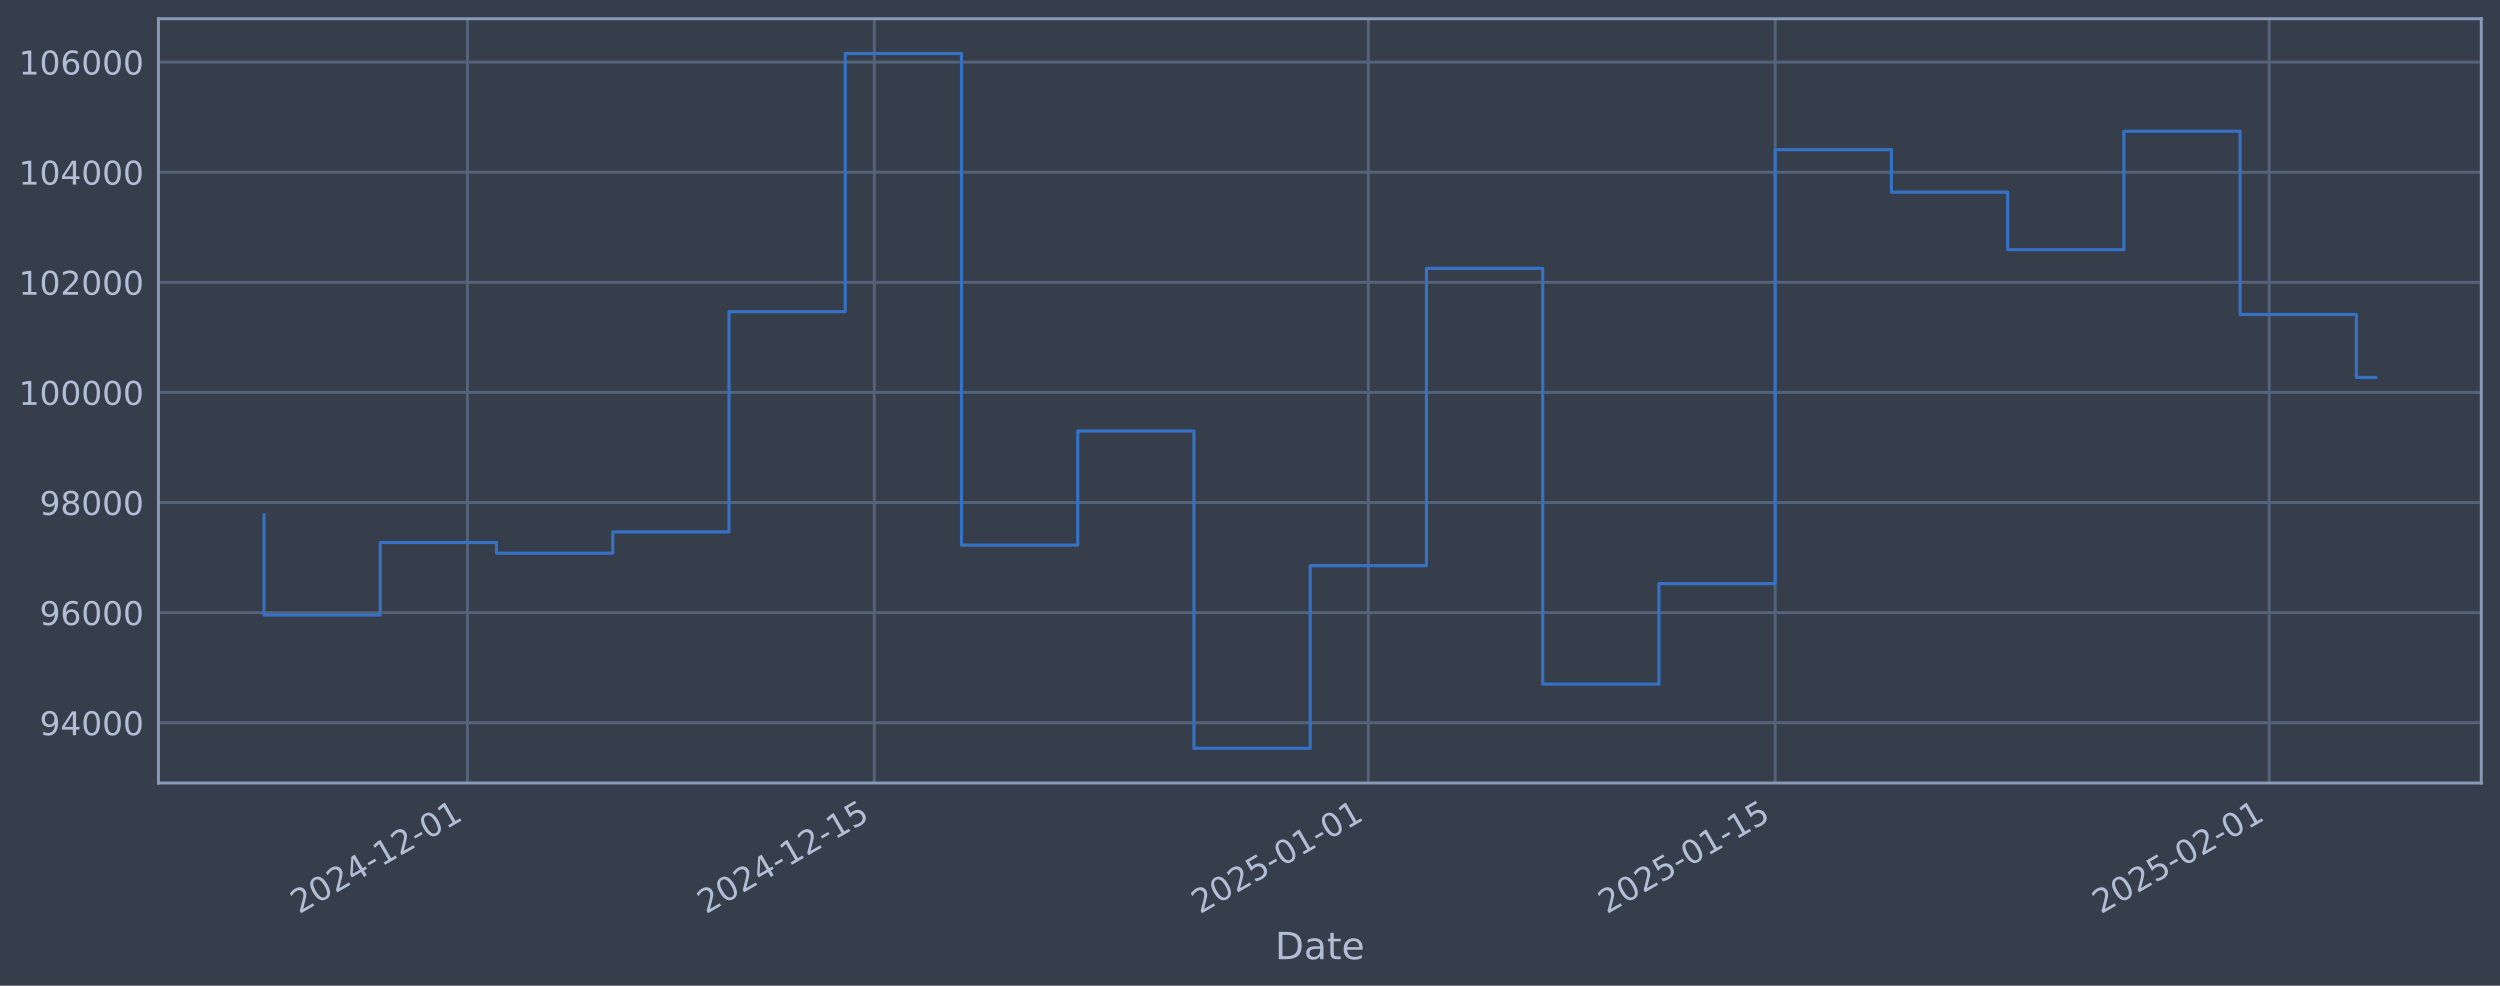
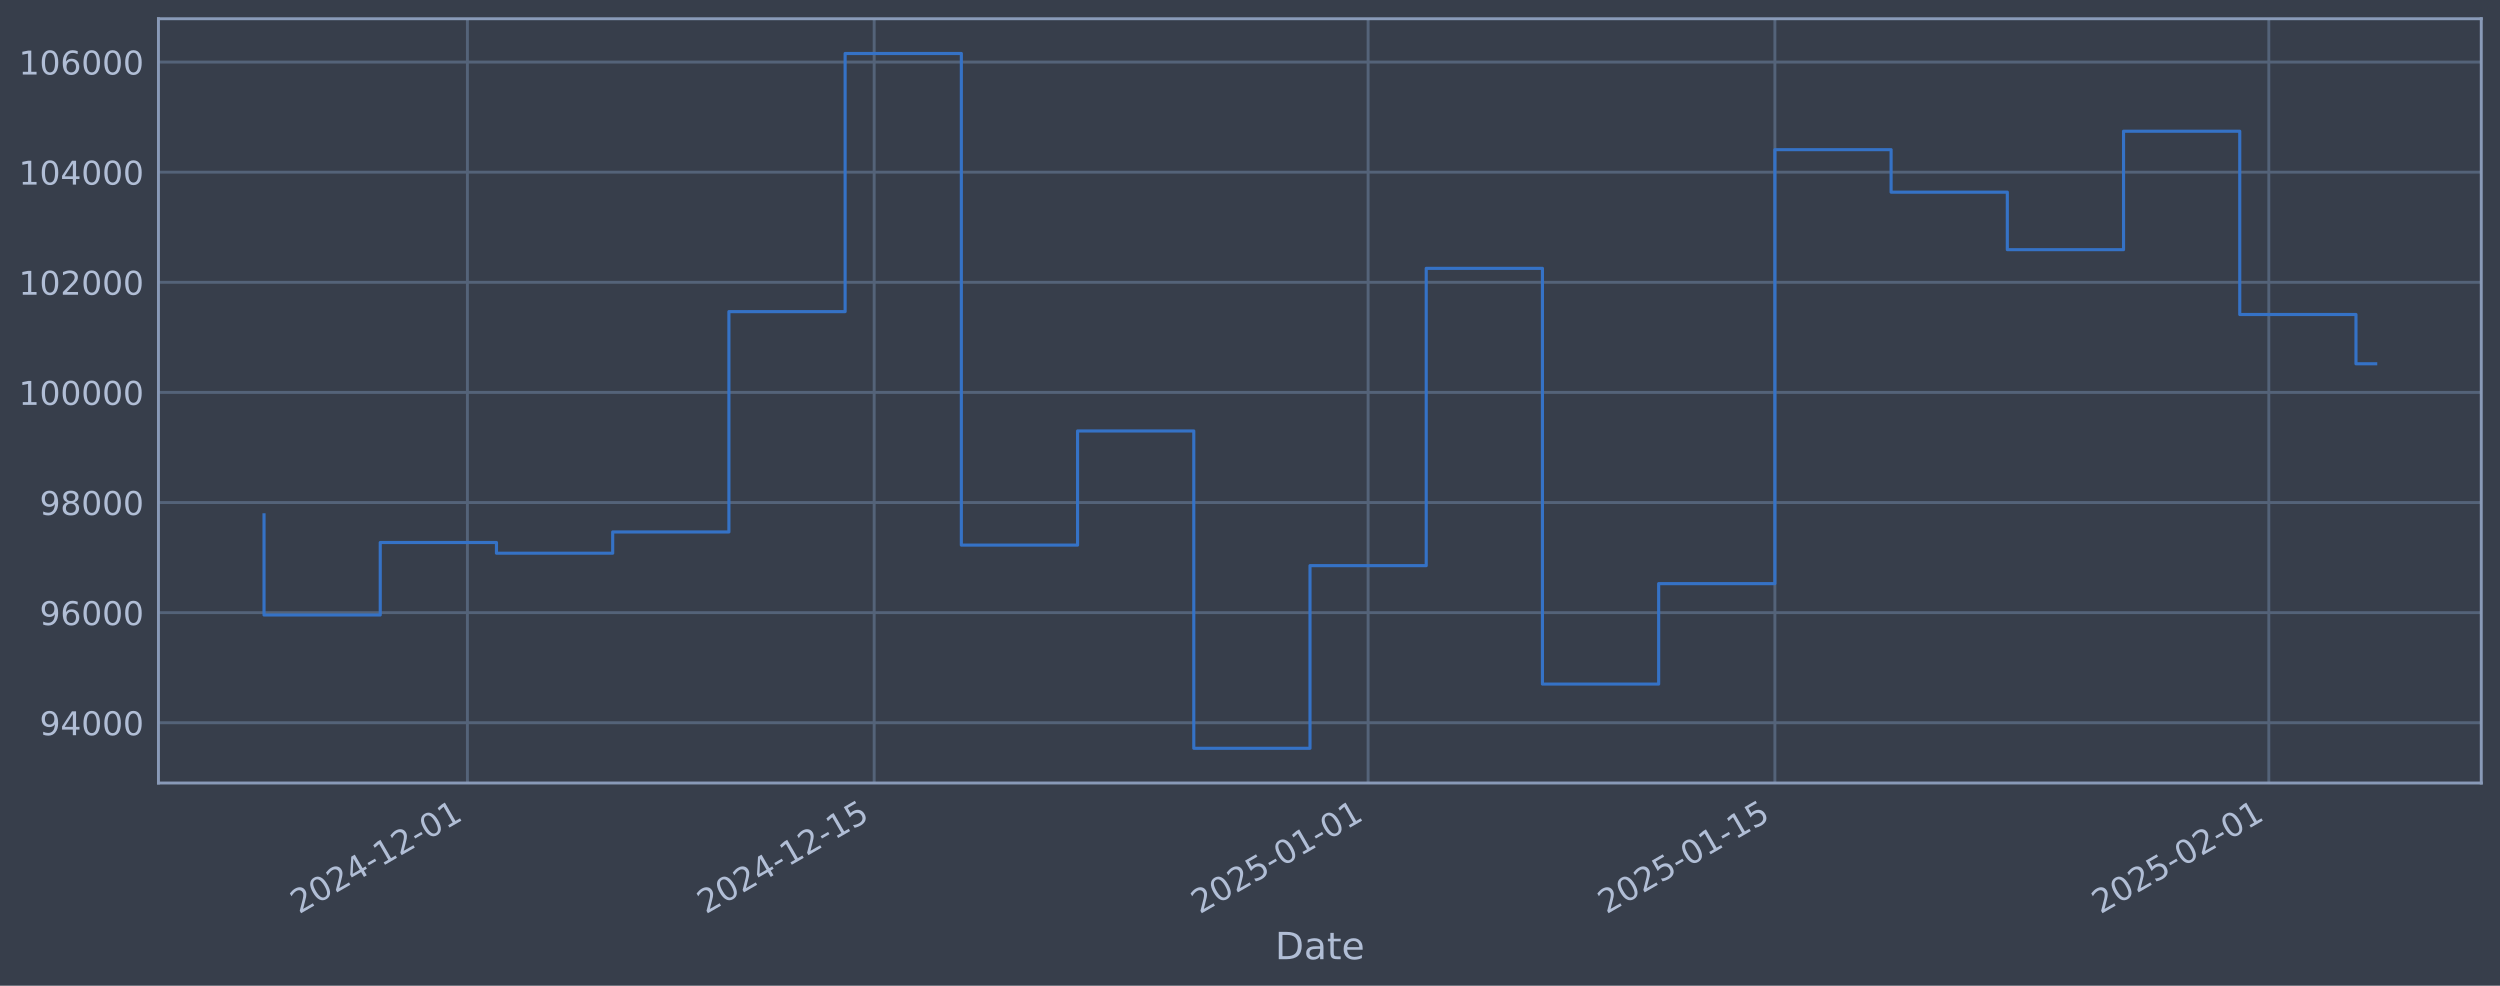
<svg xmlns="http://www.w3.org/2000/svg" xmlns:xlink="http://www.w3.org/1999/xlink" width="960.9pt" height="378.87pt" viewBox="0 0 960.9 378.87" version="1.1">
  <defs>
    <style type="text/css">*{stroke-linejoin: round; stroke-linecap: butt}</style>
  </defs>
  <g id="figure_1">
    <g id="patch_1">
      <path d="M 0 378.87  L 960.9 378.87  L 960.9 0  L 0 0  z " style="fill: #373e4b" />
    </g>
    <g id="axes_1">
      <g id="patch_2">
        <path d="M 60.901 300.96  L 953.701 300.96  L 953.701 7.2  L 60.901 7.2  z " style="fill: #373e4b" />
      </g>
      <g id="matplotlib.axis_1">
        <g id="xtick_1">
          <g id="line2d_1">
-             <path d="M 179.67 300.96  L 179.67 7.2  " clip-path="url(#pcd544bad75)" style="fill: none; stroke: #546379; stroke-width: 1.12; stroke-linecap: square" />
+             <path d="M 179.655 300.96  L 179.655 7.2  " clip-path="url(#p48b822f233)" style="fill: none; stroke: #546379; stroke-width: 1.12; stroke-linecap: square" />
          </g>
          <g id="line2d_2" />
          <g id="text_1">
-             <g style="fill: #b1bed6" transform="translate(114.9447 351.4642) rotate(-30) scale(0.126 -0.126)">
+             <g style="fill: #b1bed6" transform="translate(114.9293 351.4642) rotate(-30) scale(0.126 -0.126)">
              <defs>
                <path id="DejaVuSans-32" d="M 1228 531  L 3431 531  L 3431 0  L 469 0  L 469 531  Q 828 903 1448 1529  Q 2069 2156 2228 2338  Q 2531 2678 2651 2914  Q 2772 3150 2772 3378  Q 2772 3750 2511 3984  Q 2250 4219 1831 4219  Q 1534 4219 1204 4116  Q 875 4013 500 3803  L 500 4441  Q 881 4594 1212 4672  Q 1544 4750 1819 4750  Q 2544 4750 2975 4387  Q 3406 4025 3406 3419  Q 3406 3131 3298 2873  Q 3191 2616 2906 2266  Q 2828 2175 2409 1742  Q 1991 1309 1228 531  z " transform="scale(0.015625)" />
                <path id="DejaVuSans-30" d="M 2034 4250  Q 1547 4250 1301 3770  Q 1056 3291 1056 2328  Q 1056 1369 1301 889  Q 1547 409 2034 409  Q 2525 409 2770 889  Q 3016 1369 3016 2328  Q 3016 3291 2770 3770  Q 2525 4250 2034 4250  z M 2034 4750  Q 2819 4750 3233 4129  Q 3647 3509 3647 2328  Q 3647 1150 3233 529  Q 2819 -91 2034 -91  Q 1250 -91 836 529  Q 422 1150 422 2328  Q 422 3509 836 4129  Q 1250 4750 2034 4750  z " transform="scale(0.015625)" />
                <path id="DejaVuSans-34" d="M 2419 4116  L 825 1625  L 2419 1625  L 2419 4116  z M 2253 4666  L 3047 4666  L 3047 1625  L 3713 1625  L 3713 1100  L 3047 1100  L 3047 0  L 2419 0  L 2419 1100  L 313 1100  L 313 1709  L 2253 4666  z " transform="scale(0.015625)" />
                <path id="DejaVuSans-2d" d="M 313 2009  L 1997 2009  L 1997 1497  L 313 1497  L 313 2009  z " transform="scale(0.015625)" />
                <path id="DejaVuSans-31" d="M 794 531  L 1825 531  L 1825 4091  L 703 3866  L 703 4441  L 1819 4666  L 2450 4666  L 2450 531  L 3481 531  L 3481 0  L 794 0  L 794 531  z " transform="scale(0.015625)" />
              </defs>
              <use xlink:href="#DejaVuSans-32" />
              <use xlink:href="#DejaVuSans-30" transform="translate(63.62305 0)" />
              <use xlink:href="#DejaVuSans-32" transform="translate(127.2461 0)" />
              <use xlink:href="#DejaVuSans-34" transform="translate(190.8691 0)" />
              <use xlink:href="#DejaVuSans-2d" transform="translate(254.4922 0)" />
              <use xlink:href="#DejaVuSans-31" transform="translate(290.5762 0)" />
              <use xlink:href="#DejaVuSans-32" transform="translate(354.1992 0)" />
              <use xlink:href="#DejaVuSans-2d" transform="translate(417.8223 0)" />
              <use xlink:href="#DejaVuSans-30" transform="translate(453.9062 0)" />
              <use xlink:href="#DejaVuSans-31" transform="translate(517.5293 0)" />
            </g>
          </g>
        </g>
        <g id="xtick_2">
          <g id="line2d_3">
-             <path d="M 336.046 300.96  L 336.046 7.2  " clip-path="url(#pcd544bad75)" style="fill: none; stroke: #546379; stroke-width: 1.12; stroke-linecap: square" />
+             <path d="M 336 300.96  L 336 7.2  " clip-path="url(#p48b822f233)" style="fill: none; stroke: #546379; stroke-width: 1.12; stroke-linecap: square" />
          </g>
          <g id="line2d_4" />
          <g id="text_2">
-             <g style="fill: #b1bed6" transform="translate(271.3203 351.4642) rotate(-30) scale(0.126 -0.126)">
+             <g style="fill: #b1bed6" transform="translate(271.2743 351.4642) rotate(-30) scale(0.126 -0.126)">
              <defs>
                <path id="DejaVuSans-35" d="M 691 4666  L 3169 4666  L 3169 4134  L 1269 4134  L 1269 2991  Q 1406 3038 1543 3061  Q 1681 3084 1819 3084  Q 2600 3084 3056 2656  Q 3513 2228 3513 1497  Q 3513 744 3044 326  Q 2575 -91 1722 -91  Q 1428 -91 1123 -41  Q 819 9 494 109  L 494 744  Q 775 591 1075 516  Q 1375 441 1709 441  Q 2250 441 2565 725  Q 2881 1009 2881 1497  Q 2881 1984 2565 2268  Q 2250 2553 1709 2553  Q 1456 2553 1204 2497  Q 953 2441 691 2322  L 691 4666  z " transform="scale(0.015625)" />
              </defs>
              <use xlink:href="#DejaVuSans-32" />
              <use xlink:href="#DejaVuSans-30" transform="translate(63.62305 0)" />
              <use xlink:href="#DejaVuSans-32" transform="translate(127.2461 0)" />
              <use xlink:href="#DejaVuSans-34" transform="translate(190.8691 0)" />
              <use xlink:href="#DejaVuSans-2d" transform="translate(254.4922 0)" />
              <use xlink:href="#DejaVuSans-31" transform="translate(290.5762 0)" />
              <use xlink:href="#DejaVuSans-32" transform="translate(354.1992 0)" />
              <use xlink:href="#DejaVuSans-2d" transform="translate(417.8223 0)" />
              <use xlink:href="#DejaVuSans-31" transform="translate(453.9062 0)" />
              <use xlink:href="#DejaVuSans-35" transform="translate(517.5293 0)" />
            </g>
          </g>
        </g>
        <g id="xtick_3">
          <g id="line2d_5">
-             <path d="M 525.931 300.96  L 525.931 7.2  " clip-path="url(#pcd544bad75)" style="fill: none; stroke: #546379; stroke-width: 1.12; stroke-linecap: square" />
+             <path d="M 525.847 300.96  L 525.847 7.2  " clip-path="url(#p48b822f233)" style="fill: none; stroke: #546379; stroke-width: 1.12; stroke-linecap: square" />
          </g>
          <g id="line2d_6" />
          <g id="text_3">
-             <g style="fill: #b1bed6" transform="translate(461.2051 351.4642) rotate(-30) scale(0.126 -0.126)">
+             <g style="fill: #b1bed6" transform="translate(461.1218 351.4642) rotate(-30) scale(0.126 -0.126)">
              <use xlink:href="#DejaVuSans-32" />
              <use xlink:href="#DejaVuSans-30" transform="translate(63.62305 0)" />
              <use xlink:href="#DejaVuSans-32" transform="translate(127.2461 0)" />
              <use xlink:href="#DejaVuSans-35" transform="translate(190.8691 0)" />
              <use xlink:href="#DejaVuSans-2d" transform="translate(254.4922 0)" />
              <use xlink:href="#DejaVuSans-30" transform="translate(290.5762 0)" />
              <use xlink:href="#DejaVuSans-31" transform="translate(354.1992 0)" />
              <use xlink:href="#DejaVuSans-2d" transform="translate(417.8223 0)" />
              <use xlink:href="#DejaVuSans-30" transform="translate(453.9062 0)" />
              <use xlink:href="#DejaVuSans-31" transform="translate(517.5293 0)" />
            </g>
          </g>
        </g>
        <g id="xtick_4">
          <g id="line2d_7">
-             <path d="M 682.306 300.96  L 682.306 7.2  " clip-path="url(#pcd544bad75)" style="fill: none; stroke: #546379; stroke-width: 1.12; stroke-linecap: square" />
+             <path d="M 682.192 300.96  L 682.192 7.2  " clip-path="url(#p48b822f233)" style="fill: none; stroke: #546379; stroke-width: 1.12; stroke-linecap: square" />
          </g>
          <g id="line2d_8" />
          <g id="text_4">
-             <g style="fill: #b1bed6" transform="translate(617.5808 351.4642) rotate(-30) scale(0.126 -0.126)">
+             <g style="fill: #b1bed6" transform="translate(617.4668 351.4642) rotate(-30) scale(0.126 -0.126)">
              <use xlink:href="#DejaVuSans-32" />
              <use xlink:href="#DejaVuSans-30" transform="translate(63.62305 0)" />
              <use xlink:href="#DejaVuSans-32" transform="translate(127.2461 0)" />
              <use xlink:href="#DejaVuSans-35" transform="translate(190.8691 0)" />
              <use xlink:href="#DejaVuSans-2d" transform="translate(254.4922 0)" />
              <use xlink:href="#DejaVuSans-30" transform="translate(290.5762 0)" />
              <use xlink:href="#DejaVuSans-31" transform="translate(354.1992 0)" />
              <use xlink:href="#DejaVuSans-2d" transform="translate(417.8223 0)" />
              <use xlink:href="#DejaVuSans-31" transform="translate(453.9062 0)" />
              <use xlink:href="#DejaVuSans-35" transform="translate(517.5293 0)" />
            </g>
          </g>
        </g>
        <g id="xtick_5">
          <g id="line2d_9">
-             <path d="M 872.191 300.96  L 872.191 7.2  " clip-path="url(#pcd544bad75)" style="fill: none; stroke: #546379; stroke-width: 1.12; stroke-linecap: square" />
+             <path d="M 872.04 300.96  L 872.04 7.2  " clip-path="url(#p48b822f233)" style="fill: none; stroke: #546379; stroke-width: 1.12; stroke-linecap: square" />
          </g>
          <g id="line2d_10" />
          <g id="text_5">
-             <g style="fill: #b1bed6" transform="translate(807.4656 351.4642) rotate(-30) scale(0.126 -0.126)">
+             <g style="fill: #b1bed6" transform="translate(807.3143 351.4642) rotate(-30) scale(0.126 -0.126)">
              <use xlink:href="#DejaVuSans-32" />
              <use xlink:href="#DejaVuSans-30" transform="translate(63.62305 0)" />
              <use xlink:href="#DejaVuSans-32" transform="translate(127.2461 0)" />
              <use xlink:href="#DejaVuSans-35" transform="translate(190.8691 0)" />
              <use xlink:href="#DejaVuSans-2d" transform="translate(254.4922 0)" />
              <use xlink:href="#DejaVuSans-30" transform="translate(290.5762 0)" />
              <use xlink:href="#DejaVuSans-32" transform="translate(354.1992 0)" />
              <use xlink:href="#DejaVuSans-2d" transform="translate(417.8223 0)" />
              <use xlink:href="#DejaVuSans-30" transform="translate(453.9062 0)" />
              <use xlink:href="#DejaVuSans-31" transform="translate(517.5293 0)" />
            </g>
          </g>
        </g>
        <g id="text_6">
          <g style="fill: #b1bed6" transform="translate(490.0914 368.6753) scale(0.144 -0.144)">
            <defs>
              <path id="DejaVuSans-44" d="M 1259 4147  L 1259 519  L 2022 519  Q 2988 519 3436 956  Q 3884 1394 3884 2338  Q 3884 3275 3436 3711  Q 2988 4147 2022 4147  L 1259 4147  z M 628 4666  L 1925 4666  Q 3281 4666 3915 4102  Q 4550 3538 4550 2338  Q 4550 1131 3912 565  Q 3275 0 1925 0  L 628 0  L 628 4666  z " transform="scale(0.015625)" />
              <path id="DejaVuSans-61" d="M 2194 1759  Q 1497 1759 1228 1600  Q 959 1441 959 1056  Q 959 750 1161 570  Q 1363 391 1709 391  Q 2188 391 2477 730  Q 2766 1069 2766 1631  L 2766 1759  L 2194 1759  z M 3341 1997  L 3341 0  L 2766 0  L 2766 531  Q 2569 213 2275 61  Q 1981 -91 1556 -91  Q 1019 -91 701 211  Q 384 513 384 1019  Q 384 1609 779 1909  Q 1175 2209 1959 2209  L 2766 2209  L 2766 2266  Q 2766 2663 2505 2880  Q 2244 3097 1772 3097  Q 1472 3097 1187 3025  Q 903 2953 641 2809  L 641 3341  Q 956 3463 1253 3523  Q 1550 3584 1831 3584  Q 2591 3584 2966 3190  Q 3341 2797 3341 1997  z " transform="scale(0.015625)" />
              <path id="DejaVuSans-74" d="M 1172 4494  L 1172 3500  L 2356 3500  L 2356 3053  L 1172 3053  L 1172 1153  Q 1172 725 1289 603  Q 1406 481 1766 481  L 2356 481  L 2356 0  L 1766 0  Q 1100 0 847 248  Q 594 497 594 1153  L 594 3053  L 172 3053  L 172 3500  L 594 3500  L 594 4494  L 1172 4494  z " transform="scale(0.015625)" />
              <path id="DejaVuSans-65" d="M 3597 1894  L 3597 1613  L 953 1613  Q 991 1019 1311 708  Q 1631 397 2203 397  Q 2534 397 2845 478  Q 3156 559 3463 722  L 3463 178  Q 3153 47 2828 -22  Q 2503 -91 2169 -91  Q 1331 -91 842 396  Q 353 884 353 1716  Q 353 2575 817 3079  Q 1281 3584 2069 3584  Q 2775 3584 3186 3129  Q 3597 2675 3597 1894  z M 3022 2063  Q 3016 2534 2758 2815  Q 2500 3097 2075 3097  Q 1594 3097 1305 2825  Q 1016 2553 972 2059  L 3022 2063  z " transform="scale(0.015625)" />
            </defs>
            <use xlink:href="#DejaVuSans-44" />
            <use xlink:href="#DejaVuSans-61" transform="translate(77.00195 0)" />
            <use xlink:href="#DejaVuSans-74" transform="translate(138.2812 0)" />
            <use xlink:href="#DejaVuSans-65" transform="translate(177.4902 0)" />
          </g>
        </g>
      </g>
      <g id="matplotlib.axis_2">
        <g id="ytick_1">
          <g id="line2d_11">
-             <path d="M 60.901 277.797  L 953.701 277.797  " clip-path="url(#pcd544bad75)" style="fill: none; stroke: #546379; stroke-width: 1.12; stroke-linecap: square" />
+             <path d="M 60.901 277.797  L 953.701 277.797  " clip-path="url(#p48b822f233)" style="fill: none; stroke: #546379; stroke-width: 1.12; stroke-linecap: square" />
          </g>
          <g id="line2d_12" />
          <g id="text_7">
            <g style="fill: #b1bed6" transform="translate(15.21675 282.5841) scale(0.126 -0.126)">
              <defs>
                <path id="DejaVuSans-39" d="M 703 97  L 703 672  Q 941 559 1184 500  Q 1428 441 1663 441  Q 2288 441 2617 861  Q 2947 1281 2994 2138  Q 2813 1869 2534 1725  Q 2256 1581 1919 1581  Q 1219 1581 811 2004  Q 403 2428 403 3163  Q 403 3881 828 4315  Q 1253 4750 1959 4750  Q 2769 4750 3195 4129  Q 3622 3509 3622 2328  Q 3622 1225 3098 567  Q 2575 -91 1691 -91  Q 1453 -91 1209 -44  Q 966 3 703 97  z M 1959 2075  Q 2384 2075 2632 2365  Q 2881 2656 2881 3163  Q 2881 3666 2632 3958  Q 2384 4250 1959 4250  Q 1534 4250 1286 3958  Q 1038 3666 1038 3163  Q 1038 2656 1286 2365  Q 1534 2075 1959 2075  z " transform="scale(0.015625)" />
              </defs>
              <use xlink:href="#DejaVuSans-39" />
              <use xlink:href="#DejaVuSans-34" transform="translate(63.62305 0)" />
              <use xlink:href="#DejaVuSans-30" transform="translate(127.2461 0)" />
              <use xlink:href="#DejaVuSans-30" transform="translate(190.8691 0)" />
              <use xlink:href="#DejaVuSans-30" transform="translate(254.4922 0)" />
            </g>
          </g>
        </g>
        <g id="ytick_2">
          <g id="line2d_13">
-             <path d="M 60.901 235.473  L 953.701 235.473  " clip-path="url(#pcd544bad75)" style="fill: none; stroke: #546379; stroke-width: 1.12; stroke-linecap: square" />
+             <path d="M 60.901 235.473  L 953.701 235.473  " clip-path="url(#p48b822f233)" style="fill: none; stroke: #546379; stroke-width: 1.12; stroke-linecap: square" />
          </g>
          <g id="line2d_14" />
          <g id="text_8">
            <g style="fill: #b1bed6" transform="translate(15.21675 240.2602) scale(0.126 -0.126)">
              <defs>
                <path id="DejaVuSans-36" d="M 2113 2584  Q 1688 2584 1439 2293  Q 1191 2003 1191 1497  Q 1191 994 1439 701  Q 1688 409 2113 409  Q 2538 409 2786 701  Q 3034 994 3034 1497  Q 3034 2003 2786 2293  Q 2538 2584 2113 2584  z M 3366 4563  L 3366 3988  Q 3128 4100 2886 4159  Q 2644 4219 2406 4219  Q 1781 4219 1451 3797  Q 1122 3375 1075 2522  Q 1259 2794 1537 2939  Q 1816 3084 2150 3084  Q 2853 3084 3261 2657  Q 3669 2231 3669 1497  Q 3669 778 3244 343  Q 2819 -91 2113 -91  Q 1303 -91 875 529  Q 447 1150 447 2328  Q 447 3434 972 4092  Q 1497 4750 2381 4750  Q 2619 4750 2861 4703  Q 3103 4656 3366 4563  z " transform="scale(0.015625)" />
              </defs>
              <use xlink:href="#DejaVuSans-39" />
              <use xlink:href="#DejaVuSans-36" transform="translate(63.62305 0)" />
              <use xlink:href="#DejaVuSans-30" transform="translate(127.2461 0)" />
              <use xlink:href="#DejaVuSans-30" transform="translate(190.8691 0)" />
              <use xlink:href="#DejaVuSans-30" transform="translate(254.4922 0)" />
            </g>
          </g>
        </g>
        <g id="ytick_3">
          <g id="line2d_15">
-             <path d="M 60.901 193.149  L 953.701 193.149  " clip-path="url(#pcd544bad75)" style="fill: none; stroke: #546379; stroke-width: 1.12; stroke-linecap: square" />
+             <path d="M 60.901 193.149  L 953.701 193.149  " clip-path="url(#p48b822f233)" style="fill: none; stroke: #546379; stroke-width: 1.12; stroke-linecap: square" />
          </g>
          <g id="line2d_16" />
          <g id="text_9">
            <g style="fill: #b1bed6" transform="translate(15.21675 197.9364) scale(0.126 -0.126)">
              <defs>
                <path id="DejaVuSans-38" d="M 2034 2216  Q 1584 2216 1326 1975  Q 1069 1734 1069 1313  Q 1069 891 1326 650  Q 1584 409 2034 409  Q 2484 409 2743 651  Q 3003 894 3003 1313  Q 3003 1734 2745 1975  Q 2488 2216 2034 2216  z M 1403 2484  Q 997 2584 770 2862  Q 544 3141 544 3541  Q 544 4100 942 4425  Q 1341 4750 2034 4750  Q 2731 4750 3128 4425  Q 3525 4100 3525 3541  Q 3525 3141 3298 2862  Q 3072 2584 2669 2484  Q 3125 2378 3379 2068  Q 3634 1759 3634 1313  Q 3634 634 3220 271  Q 2806 -91 2034 -91  Q 1263 -91 848 271  Q 434 634 434 1313  Q 434 1759 690 2068  Q 947 2378 1403 2484  z M 1172 3481  Q 1172 3119 1398 2916  Q 1625 2713 2034 2713  Q 2441 2713 2670 2916  Q 2900 3119 2900 3481  Q 2900 3844 2670 4047  Q 2441 4250 2034 4250  Q 1625 4250 1398 4047  Q 1172 3844 1172 3481  z " transform="scale(0.015625)" />
              </defs>
              <use xlink:href="#DejaVuSans-39" />
              <use xlink:href="#DejaVuSans-38" transform="translate(63.62305 0)" />
              <use xlink:href="#DejaVuSans-30" transform="translate(127.2461 0)" />
              <use xlink:href="#DejaVuSans-30" transform="translate(190.8691 0)" />
              <use xlink:href="#DejaVuSans-30" transform="translate(254.4922 0)" />
            </g>
          </g>
        </g>
        <g id="ytick_4">
          <g id="line2d_17">
-             <path d="M 60.901 150.826  L 953.701 150.826  " clip-path="url(#pcd544bad75)" style="fill: none; stroke: #546379; stroke-width: 1.12; stroke-linecap: square" />
+             <path d="M 60.901 150.826  L 953.701 150.826  " clip-path="url(#p48b822f233)" style="fill: none; stroke: #546379; stroke-width: 1.12; stroke-linecap: square" />
          </g>
          <g id="line2d_18" />
          <g id="text_10">
            <g style="fill: #b1bed6" transform="translate(7.2 155.6126) scale(0.126 -0.126)">
              <use xlink:href="#DejaVuSans-31" />
              <use xlink:href="#DejaVuSans-30" transform="translate(63.62305 0)" />
              <use xlink:href="#DejaVuSans-30" transform="translate(127.2461 0)" />
              <use xlink:href="#DejaVuSans-30" transform="translate(190.8691 0)" />
              <use xlink:href="#DejaVuSans-30" transform="translate(254.4922 0)" />
              <use xlink:href="#DejaVuSans-30" transform="translate(318.1152 0)" />
            </g>
          </g>
        </g>
        <g id="ytick_5">
          <g id="line2d_19">
-             <path d="M 60.901 108.502  L 953.701 108.502  " clip-path="url(#pcd544bad75)" style="fill: none; stroke: #546379; stroke-width: 1.12; stroke-linecap: square" />
+             <path d="M 60.901 108.502  L 953.701 108.502  " clip-path="url(#p48b822f233)" style="fill: none; stroke: #546379; stroke-width: 1.12; stroke-linecap: square" />
          </g>
          <g id="line2d_20" />
          <g id="text_11">
            <g style="fill: #b1bed6" transform="translate(7.2 113.2888) scale(0.126 -0.126)">
              <use xlink:href="#DejaVuSans-31" />
              <use xlink:href="#DejaVuSans-30" transform="translate(63.62305 0)" />
              <use xlink:href="#DejaVuSans-32" transform="translate(127.2461 0)" />
              <use xlink:href="#DejaVuSans-30" transform="translate(190.8691 0)" />
              <use xlink:href="#DejaVuSans-30" transform="translate(254.4922 0)" />
              <use xlink:href="#DejaVuSans-30" transform="translate(318.1152 0)" />
            </g>
          </g>
        </g>
        <g id="ytick_6">
          <g id="line2d_21">
-             <path d="M 60.901 66.178  L 953.701 66.178  " clip-path="url(#pcd544bad75)" style="fill: none; stroke: #546379; stroke-width: 1.12; stroke-linecap: square" />
+             <path d="M 60.901 66.178  L 953.701 66.178  " clip-path="url(#p48b822f233)" style="fill: none; stroke: #546379; stroke-width: 1.12; stroke-linecap: square" />
          </g>
          <g id="line2d_22" />
          <g id="text_12">
            <g style="fill: #b1bed6" transform="translate(7.2 70.96502) scale(0.126 -0.126)">
              <use xlink:href="#DejaVuSans-31" />
              <use xlink:href="#DejaVuSans-30" transform="translate(63.62305 0)" />
              <use xlink:href="#DejaVuSans-34" transform="translate(127.2461 0)" />
              <use xlink:href="#DejaVuSans-30" transform="translate(190.8691 0)" />
              <use xlink:href="#DejaVuSans-30" transform="translate(254.4922 0)" />
              <use xlink:href="#DejaVuSans-30" transform="translate(318.1152 0)" />
            </g>
          </g>
        </g>
        <g id="ytick_7">
          <g id="line2d_23">
-             <path d="M 60.901 23.854  L 953.701 23.854  " clip-path="url(#pcd544bad75)" style="fill: none; stroke: #546379; stroke-width: 1.12; stroke-linecap: square" />
+             <path d="M 60.901 23.854  L 953.701 23.854  " clip-path="url(#p48b822f233)" style="fill: none; stroke: #546379; stroke-width: 1.12; stroke-linecap: square" />
          </g>
          <g id="line2d_24" />
          <g id="text_13">
            <g style="fill: #b1bed6" transform="translate(7.2 28.64121) scale(0.126 -0.126)">
              <use xlink:href="#DejaVuSans-31" />
              <use xlink:href="#DejaVuSans-30" transform="translate(63.62305 0)" />
              <use xlink:href="#DejaVuSans-36" transform="translate(127.2461 0)" />
              <use xlink:href="#DejaVuSans-30" transform="translate(190.8691 0)" />
              <use xlink:href="#DejaVuSans-30" transform="translate(254.4922 0)" />
              <use xlink:href="#DejaVuSans-30" transform="translate(318.1152 0)" />
            </g>
          </g>
        </g>
      </g>
      <g id="line2d_25">
-         <path d="M 101.482 197.87  L 101.482 236.383  L 146.161 236.383  L 146.161 208.521  L 190.84 208.521  L 190.84 212.628  L 235.519 212.628  L 235.519 204.459  L 280.197 204.459  L 280.197 119.77  L 324.876 119.77  L 324.876 20.553  L 369.555 20.553  L 369.555 209.517  L 414.234 209.517  L 414.234 165.636  L 458.912 165.636  L 458.912 287.607  L 503.591 287.607  L 503.591 217.409  L 548.27 217.409  L 548.27 103.141  L 592.949 103.141  L 592.949 262.927  L 637.628 262.927  L 637.628 224.318  L 682.306 224.318  L 682.306 57.525  L 726.985 57.525  L 726.985 73.859  L 771.664 73.859  L 771.664 95.961  L 816.343 95.961  L 816.343 50.434  L 861.021 50.434  L 861.021 120.887  L 905.7 120.887  L 905.7 145.078  L 913.119 145.078  " clip-path="url(#pcd544bad75)" style="fill: none; stroke: #3572c6; stroke-width: 1.2; stroke-linecap: square" />
+         <path d="M 101.482 197.87  L 101.482 236.383  L 146.152 236.383  L 146.152 208.521  L 190.822 208.521  L 190.822 212.628  L 235.492 212.628  L 235.492 204.459  L 280.162 204.459  L 280.162 119.77  L 324.832 119.77  L 324.832 20.553  L 369.502 20.553  L 369.502 209.517  L 414.172 209.517  L 414.172 165.636  L 458.842 165.636  L 458.842 287.607  L 503.512 287.607  L 503.512 217.409  L 548.182 217.409  L 548.182 103.141  L 592.852 103.141  L 592.852 262.927  L 637.522 262.927  L 637.522 224.318  L 682.192 224.318  L 682.192 57.525  L 726.862 57.525  L 726.862 73.859  L 771.532 73.859  L 771.532 95.961  L 816.202 95.961  L 816.202 50.434  L 860.872 50.434  L 860.872 120.887  L 905.542 120.887  L 905.542 139.824  L 913.119 139.824  " clip-path="url(#p48b822f233)" style="fill: none; stroke: #3572c6; stroke-width: 1.2; stroke-linecap: square" />
      </g>
      <g id="patch_3">
        <path d="M 60.901 300.96  L 60.901 7.2  " style="fill: none; stroke: #899ab8; stroke-width: 1.12; stroke-linejoin: miter; stroke-linecap: square" />
      </g>
      <g id="patch_4">
        <path d="M 953.701 300.96  L 953.701 7.2  " style="fill: none; stroke: #899ab8; stroke-width: 1.12; stroke-linejoin: miter; stroke-linecap: square" />
      </g>
      <g id="patch_5">
        <path d="M 60.901 300.96  L 953.701 300.96  " style="fill: none; stroke: #899ab8; stroke-width: 1.12; stroke-linejoin: miter; stroke-linecap: square" />
      </g>
      <g id="patch_6">
        <path d="M 60.901 7.2  L 953.701 7.2  " style="fill: none; stroke: #899ab8; stroke-width: 1.12; stroke-linejoin: miter; stroke-linecap: square" />
      </g>
    </g>
  </g>
  <defs>
-     <clipPath id="pcd544bad75">
+     <clipPath id="p48b822f233">
      <rect x="60.901" y="7.2" width="892.8" height="293.76" />
    </clipPath>
  </defs>
</svg>
